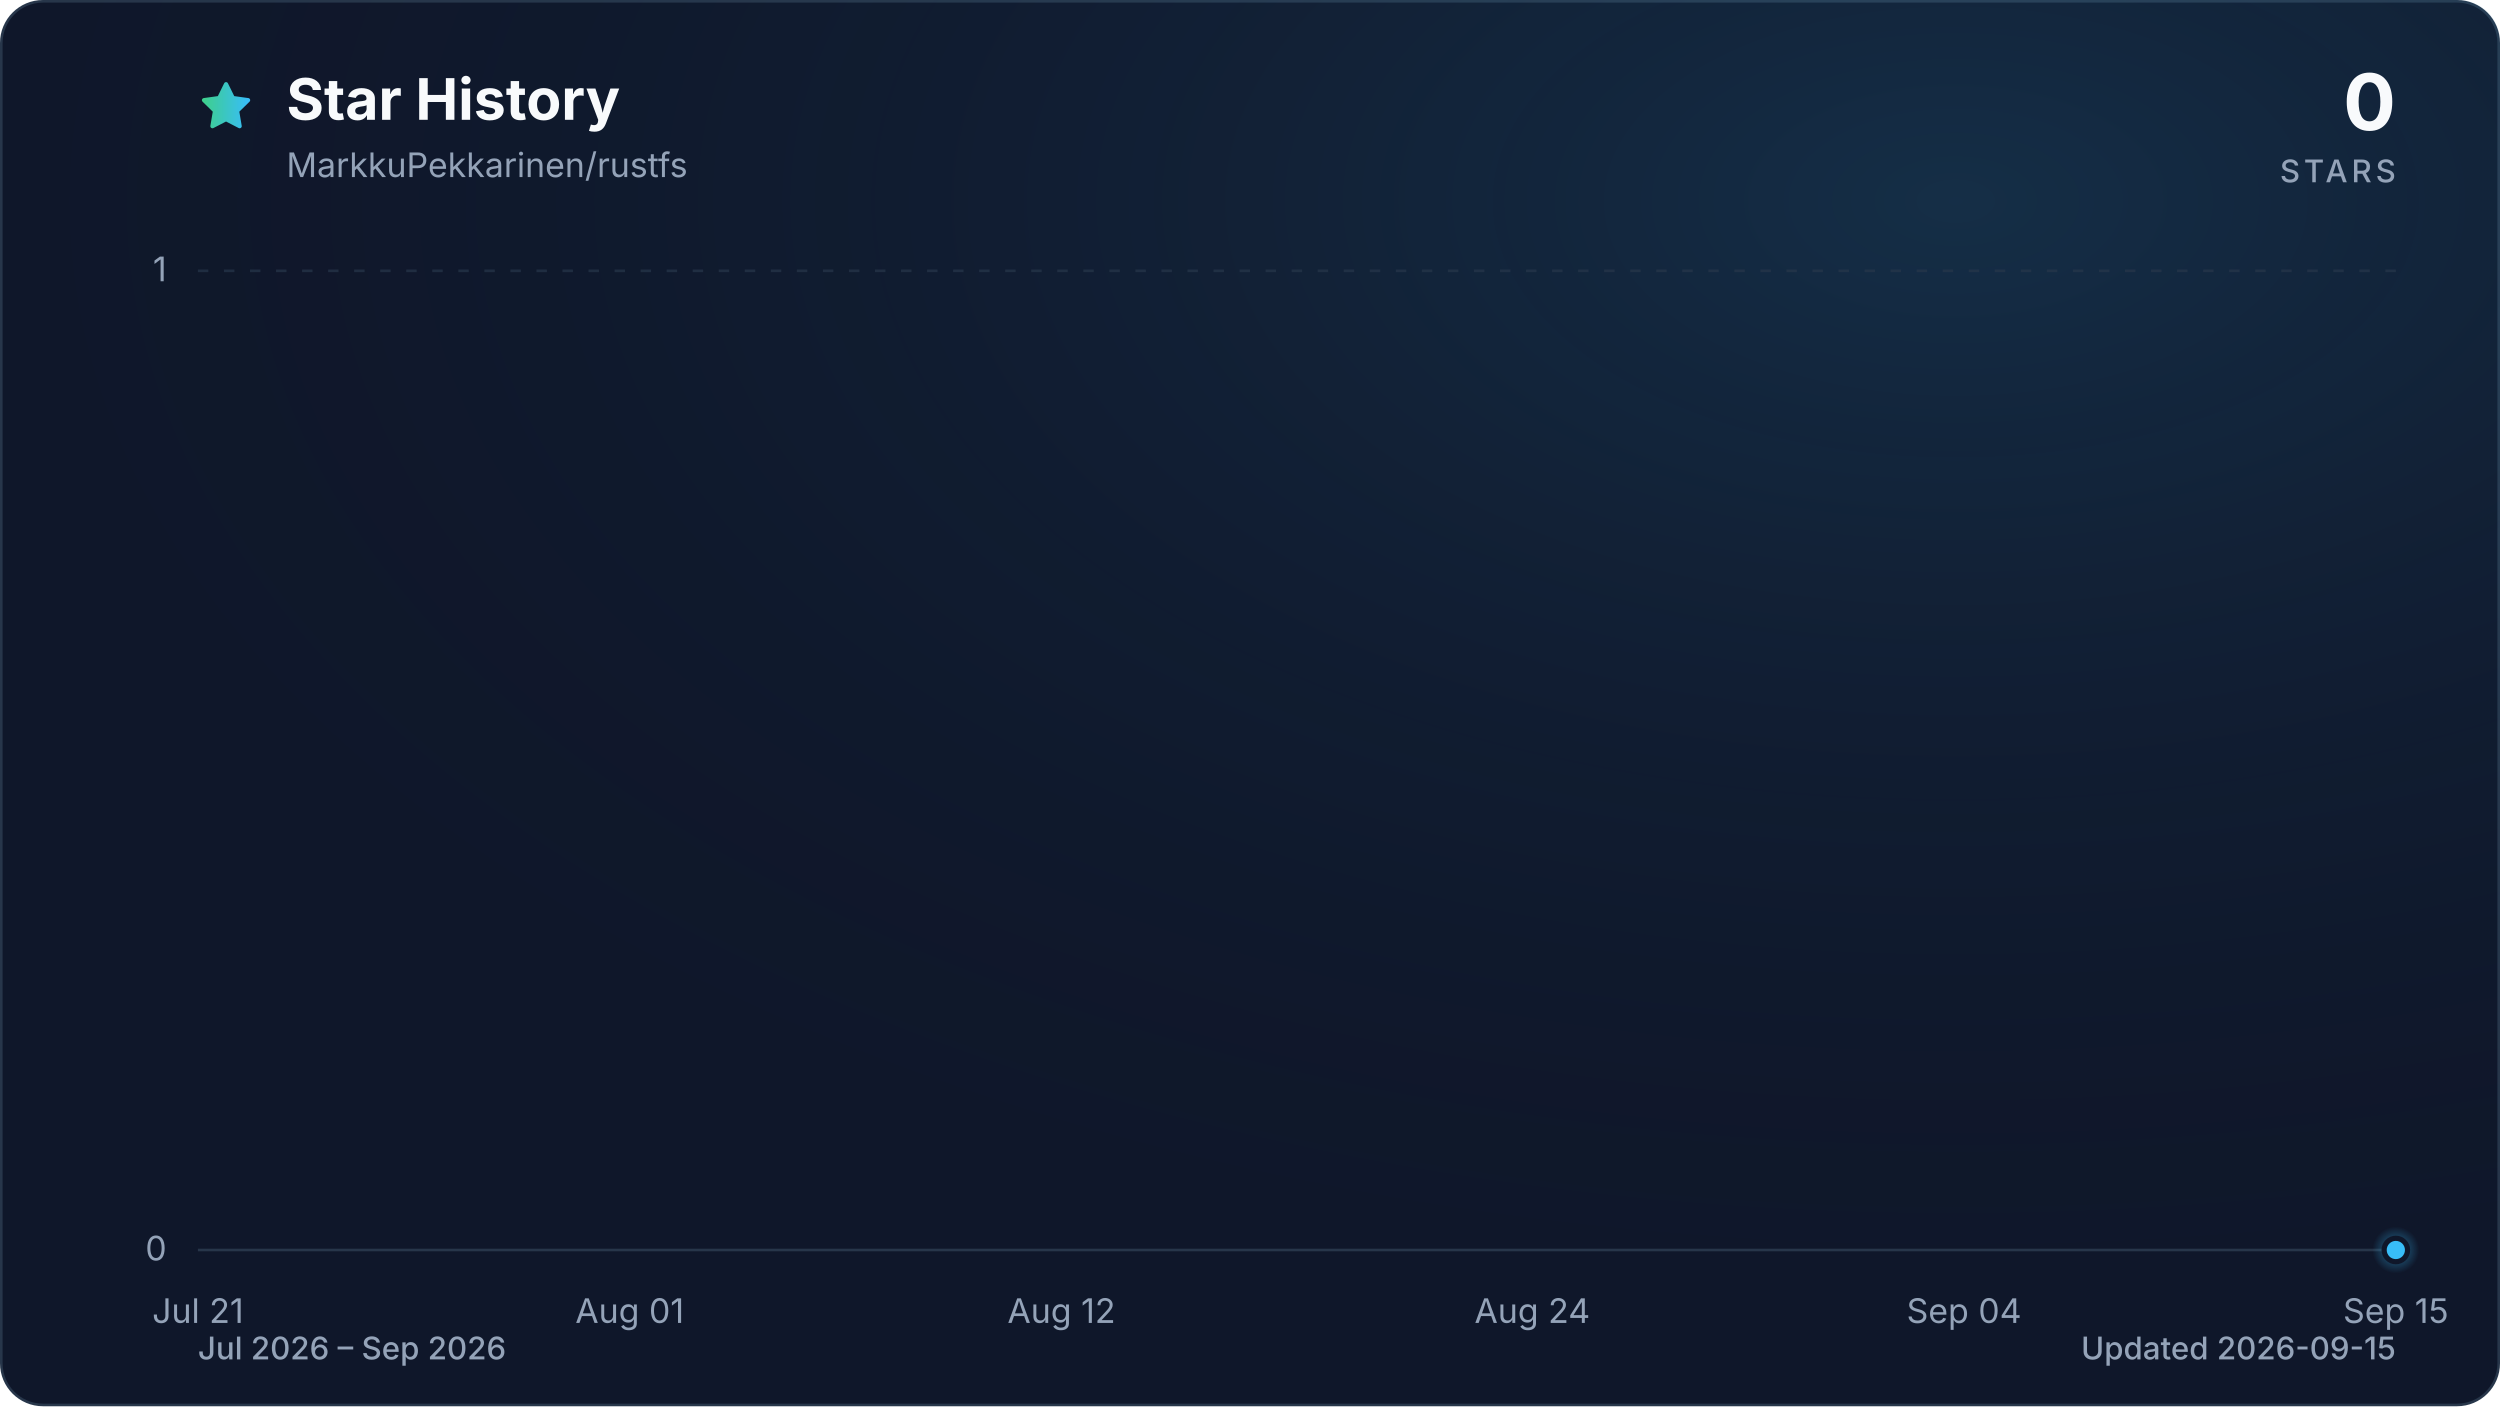
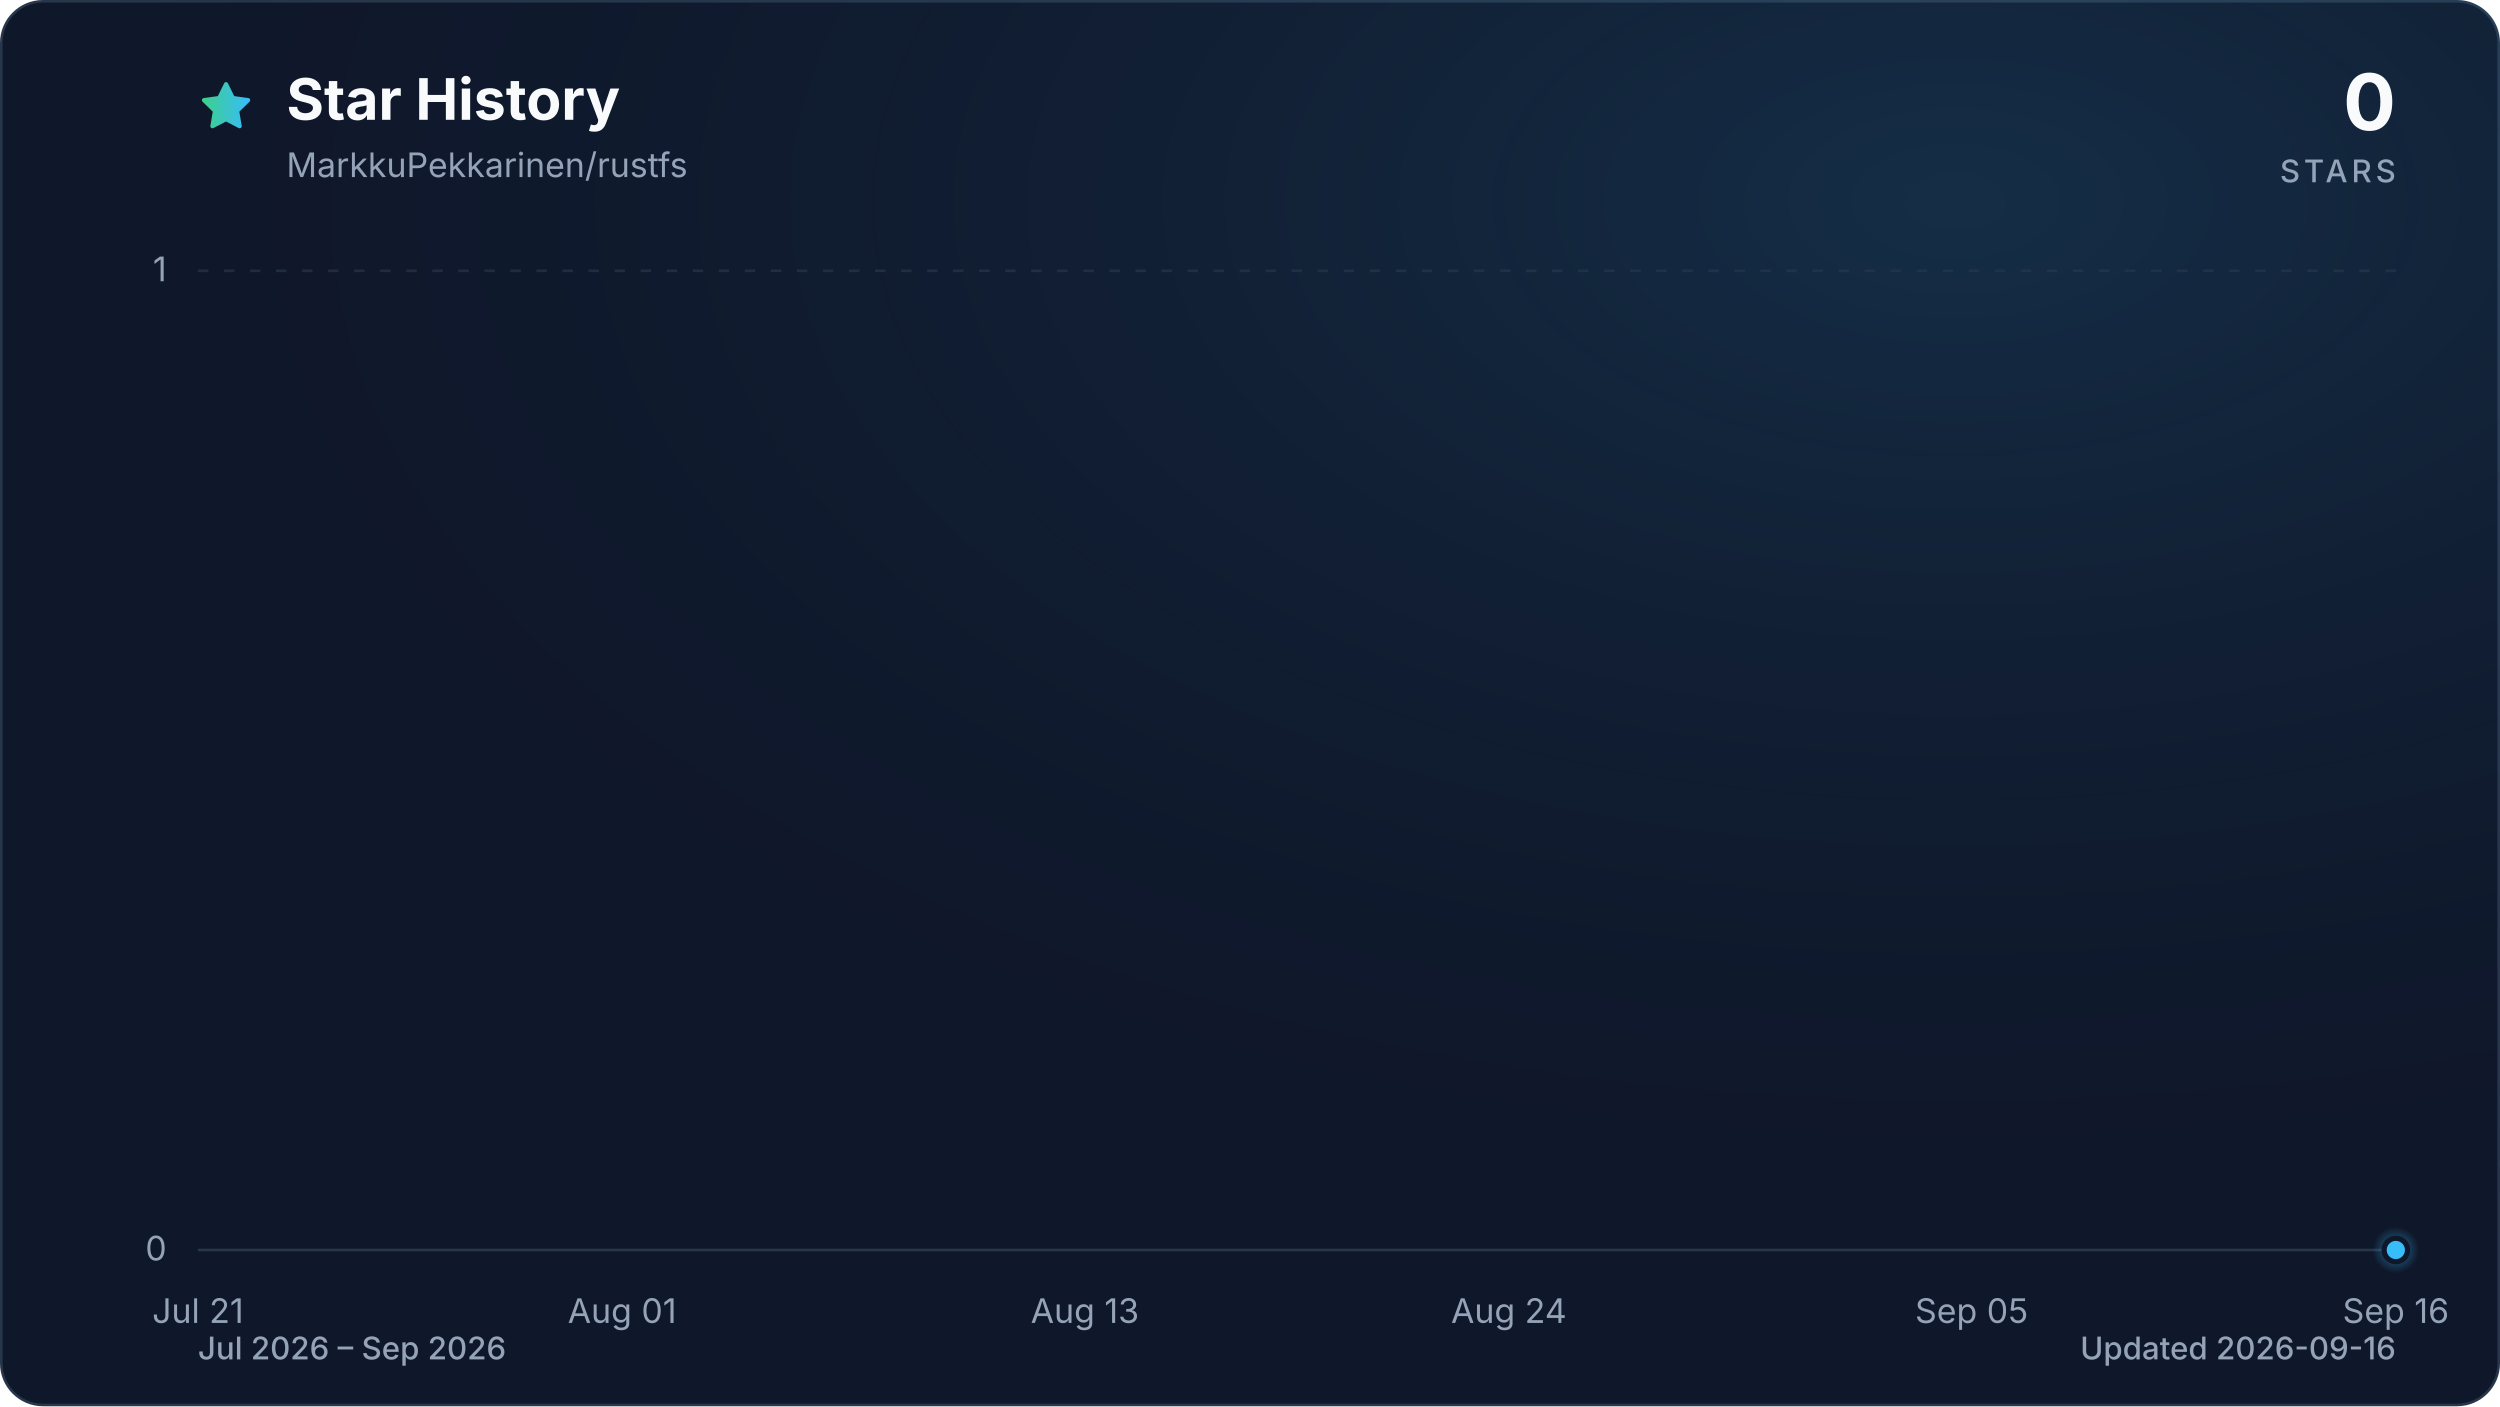
<svg xmlns="http://www.w3.org/2000/svg" viewBox="0 0 960 540" role="img" aria-labelledby="title description" data-style="gradient" data-variant="glow" data-animated="true">
  <defs>
    <linearGradient id="trend" x1="0" y1="0" x2="1" y2="0">
      <stop offset="0%" stop-color="#3ecf8e" />
      <stop offset="100%" stop-color="#38bdf8" />
    </linearGradient>
    <linearGradient id="area" x1="0" y1="0" x2="0" y2="1">
      <stop offset="0%" stop-color="#3ecf8e" stop-opacity="0.30" />
      <stop offset="55%" stop-color="#38bdf8" stop-opacity="0.10" />
      <stop offset="100%" stop-color="#38bdf8" stop-opacity="0.01" />
    </linearGradient>
    <radialGradient id="marker-halo" cx="50%" cy="50%" r="50%">
      <stop offset="0%" stop-color="#38bdf8" stop-opacity="0.55" />
      <stop offset="100%" stop-color="#38bdf8" stop-opacity="0" />
    </radialGradient>
    <radialGradient id="surface-glow" cx="78%" cy="14%" r="80%">
      <stop offset="0%" stop-color="#38bdf8" stop-opacity="0.14" />
      <stop offset="100%" stop-color="#0f172a" stop-opacity="0" />
    </radialGradient>
    <filter id="trend-glow" x="-20%" y="-20%" width="140%" height="140%">
      <feGaussianBlur stdDeviation="7" />
    </filter>
  </defs>
  <style>
.trend-enter{transform-box:fill-box;transform-origin:center;animation:trend-enter 520ms cubic-bezier(0.16,1,0.3,1)}
.marker-enter{transform-box:fill-box;transform-origin:center;animation:marker-enter 320ms cubic-bezier(0.16,1,0.3,1) 200ms both}
.marker-pulse{transform-box:fill-box;transform-origin:center;animation:marker-pulse 2.6s ease-out infinite}
@keyframes trend-enter{from{opacity:.35;transform:translateY(10px)}to{opacity:1;transform:translateY(0)}}
@keyframes marker-enter{from{opacity:0;transform:scale(.4)}to{opacity:1;transform:scale(1)}}
@keyframes marker-pulse{0%{opacity:.5;transform:scale(.7)}70%,100%{opacity:0;transform:scale(2.1)}}
@media (prefers-reduced-motion:reduce){.trend-enter,.marker-enter,.marker-pulse{animation:none!important}}
@media (prefers-reduced-motion:reduce){.marker-pulse{opacity:0}}
</style>
  <rect x="0.5" y="0.5" width="959" height="539" fill="#0f172a" stroke="#27364a" stroke-width="1" rx="16" />
  <rect width="960" height="540" fill="url(#surface-glow)" rx="16" />
  <path d="M12 2.6l2.9 5.9 6.5.9-4.7 4.6 1.1 6.5-5.8-3-5.8 3 1.1-6.5-4.7-4.6 6.5-.9L12 2.6Z" transform="translate(76 30) scale(.9)" fill="url(#trend)" stroke="url(#trend)" stroke-width="1.8" stroke-linejoin="round" aria-hidden="true" />
  <text x="110" y="46" fill="#f8fafc" font-family="ui-sans-serif, system-ui, -apple-system, BlinkMacSystemFont, 'Segoe UI', sans-serif" font-size="22" font-weight="700">Star History</text>
  <text x="110" y="68" fill="#94a3b8" font-family="ui-sans-serif, system-ui, -apple-system, BlinkMacSystemFont, 'Segoe UI', sans-serif" font-size="13">MarkkuPekkarinen/rustfs</text>
  <text x="920" y="50" fill="#f8fafc" font-family="ui-sans-serif, system-ui, -apple-system, BlinkMacSystemFont, 'Segoe UI', sans-serif" font-size="30" font-weight="700" text-anchor="end">0</text>
  <text x="920" y="70" fill="#94a3b8" font-family="ui-sans-serif, system-ui, -apple-system, BlinkMacSystemFont, 'Segoe UI', sans-serif" font-size="12" font-weight="500" letter-spacing="1.5" text-anchor="end">STARS</text>
  <line x1="76" y1="480.0" x2="920" y2="480.0" stroke="#27364a" stroke-width="1" stroke-dasharray="0" opacity="1" />
  <text x="64" y="484.0" fill="#94a3b8" font-family="ui-sans-serif, system-ui, -apple-system, BlinkMacSystemFont, 'Segoe UI', sans-serif" font-size="13" text-anchor="end">0</text>
  <line x1="76" y1="104.0" x2="920" y2="104.0" stroke="#27364a" stroke-width="1" stroke-dasharray="4 6" opacity="0.7" />
  <text x="64" y="108.0" fill="#94a3b8" font-family="ui-sans-serif, system-ui, -apple-system, BlinkMacSystemFont, 'Segoe UI', sans-serif" font-size="13" text-anchor="end">1</text>
  <text x="76.0" y="508" fill="#94a3b8" font-family="ui-sans-serif, system-ui, -apple-system, BlinkMacSystemFont, 'Segoe UI', sans-serif" font-size="13" text-anchor="middle">Jul 21</text>
-   <text x="241.8" y="508" fill="#94a3b8" font-family="ui-sans-serif, system-ui, -apple-system, BlinkMacSystemFont, 'Segoe UI', sans-serif" font-size="13" text-anchor="middle">Aug 01</text>
-   <text x="407.6" y="508" fill="#94a3b8" font-family="ui-sans-serif, system-ui, -apple-system, BlinkMacSystemFont, 'Segoe UI', sans-serif" font-size="13" text-anchor="middle">Aug 12</text>
-   <text x="588.4" y="508" fill="#94a3b8" font-family="ui-sans-serif, system-ui, -apple-system, BlinkMacSystemFont, 'Segoe UI', sans-serif" font-size="13" text-anchor="middle">Aug 24</text>
-   <text x="754.2" y="508" fill="#94a3b8" font-family="ui-sans-serif, system-ui, -apple-system, BlinkMacSystemFont, 'Segoe UI', sans-serif" font-size="13" text-anchor="middle">Sep 04</text>
-   <text x="920.0" y="508" fill="#94a3b8" font-family="ui-sans-serif, system-ui, -apple-system, BlinkMacSystemFont, 'Segoe UI', sans-serif" font-size="13" text-anchor="middle">Sep 15</text>
+   <text x="238.9" y="508" fill="#94a3b8" font-family="ui-sans-serif, system-ui, -apple-system, BlinkMacSystemFont, 'Segoe UI', sans-serif" font-size="13" text-anchor="middle">Aug 01</text>
+   <text x="416.6" y="508" fill="#94a3b8" font-family="ui-sans-serif, system-ui, -apple-system, BlinkMacSystemFont, 'Segoe UI', sans-serif" font-size="13" text-anchor="middle">Aug 13</text>
+   <text x="579.4" y="508" fill="#94a3b8" font-family="ui-sans-serif, system-ui, -apple-system, BlinkMacSystemFont, 'Segoe UI', sans-serif" font-size="13" text-anchor="middle">Aug 24</text>
+   <text x="757.1" y="508" fill="#94a3b8" font-family="ui-sans-serif, system-ui, -apple-system, BlinkMacSystemFont, 'Segoe UI', sans-serif" font-size="13" text-anchor="middle">Sep 05</text>
+   <text x="920.0" y="508" fill="#94a3b8" font-family="ui-sans-serif, system-ui, -apple-system, BlinkMacSystemFont, 'Segoe UI', sans-serif" font-size="13" text-anchor="middle">Sep 16</text>
  <g class="trend-enter">
-     <path d="M 76.0 480.0 C 81.0 480.0, 86.0 480.0, 91.1 480.0 C 96.1 480.0, 101.1 480.0, 106.1 480.0 C 111.2 480.0, 116.2 480.0, 121.2 480.0 C 126.2 480.0, 131.3 480.0, 136.3 480.0 C 141.3 480.0, 146.3 480.0, 151.4 480.0 C 156.4 480.0, 161.4 480.0, 166.4 480.0 C 171.5 480.0, 176.5 480.0, 181.5 480.0 C 186.5 480.0, 191.5 480.0, 196.6 480.0 C 201.6 480.0, 206.6 480.0, 211.6 480.0 C 216.7 480.0, 221.7 480.0, 226.7 480.0 C 231.7 480.0, 236.8 480.0, 241.8 480.0 C 246.8 480.0, 251.8 480.0, 256.9 480.0 C 261.9 480.0, 266.9 480.0, 271.9 480.0 C 277.0 480.0, 282.0 480.0, 287.0 480.0 C 292.0 480.0, 297.0 480.0, 302.1 480.0 C 307.1 480.0, 312.1 480.0, 317.1 480.0 C 322.2 480.0, 327.2 480.0, 332.2 480.0 C 337.2 480.0, 342.3 480.0, 347.3 480.0 C 352.3 480.0, 357.3 480.0, 362.4 480.0 C 367.4 480.0, 372.4 480.0, 377.4 480.0 C 382.5 480.0, 387.5 480.0, 392.5 480.0 C 397.5 480.0, 402.5 480.0, 407.6 480.0 C 412.6 480.0, 417.6 480.0, 422.6 480.0 C 427.7 480.0, 432.7 480.0, 437.7 480.0 C 442.7 480.0, 447.8 480.0, 452.8 480.0 C 457.8 480.0, 462.8 480.0, 467.9 480.0 C 472.9 480.0, 477.9 480.0, 482.9 480.0 C 488.0 480.0, 493.0 480.0, 498.0 480.0 C 503.0 480.0, 508.0 480.0, 513.1 480.0 C 518.1 480.0, 523.1 480.0, 528.1 480.0 C 533.2 480.0, 538.2 480.0, 543.2 480.0 C 548.2 480.0, 553.3 480.0, 558.3 480.0 C 563.3 480.0, 568.3 480.0, 573.4 480.0 C 578.4 480.0, 583.4 480.0, 588.4 480.0 C 593.5 480.0, 598.5 480.0, 603.5 480.0 C 608.5 480.0, 613.5 480.0, 618.6 480.0 C 623.6 480.0, 628.6 480.0, 633.6 480.0 C 638.7 480.0, 643.7 480.0, 648.7 480.0 C 653.7 480.0, 658.8 480.0, 663.8 480.0 C 668.8 480.0, 673.8 480.0, 678.9 480.0 C 683.9 480.0, 688.9 480.0, 693.9 480.0 C 699.0 480.0, 704.0 480.0, 709.0 480.0 C 714.0 480.0, 719.0 480.0, 724.1 480.0 C 729.1 480.0, 734.1 480.0, 739.1 480.0 C 744.2 480.0, 749.2 480.0, 754.2 480.0 C 759.2 480.0, 764.3 480.0, 769.3 480.0 C 774.3 480.0, 779.3 480.0, 784.4 480.0 C 789.4 480.0, 794.4 480.0, 799.4 480.0 C 804.5 480.0, 809.5 480.0, 814.5 480.0 C 819.5 480.0, 824.5 480.0, 829.6 480.0 C 834.6 480.0, 839.6 480.0, 844.6 480.0 C 849.7 480.0, 854.7 480.0, 859.7 480.0 C 864.7 480.0, 869.8 480.0, 874.8 480.0 C 879.8 480.0, 884.8 480.0, 889.9 480.0 C 894.9 480.0, 899.9 480.0, 904.9 480.0 C 910.0 480.0, 915.0 480.0, 920.0 480.0 L 920.0 480.0 L 76.0 480.0 Z" fill="url(#area)" />
-     <path d="M 76.0 480.0 C 81.0 480.0, 86.0 480.0, 91.1 480.0 C 96.1 480.0, 101.1 480.0, 106.1 480.0 C 111.2 480.0, 116.2 480.0, 121.2 480.0 C 126.2 480.0, 131.3 480.0, 136.3 480.0 C 141.3 480.0, 146.3 480.0, 151.4 480.0 C 156.4 480.0, 161.4 480.0, 166.4 480.0 C 171.5 480.0, 176.5 480.0, 181.5 480.0 C 186.5 480.0, 191.5 480.0, 196.6 480.0 C 201.6 480.0, 206.6 480.0, 211.6 480.0 C 216.7 480.0, 221.7 480.0, 226.7 480.0 C 231.7 480.0, 236.8 480.0, 241.8 480.0 C 246.8 480.0, 251.8 480.0, 256.9 480.0 C 261.9 480.0, 266.9 480.0, 271.9 480.0 C 277.0 480.0, 282.0 480.0, 287.0 480.0 C 292.0 480.0, 297.0 480.0, 302.1 480.0 C 307.1 480.0, 312.1 480.0, 317.1 480.0 C 322.2 480.0, 327.2 480.0, 332.2 480.0 C 337.2 480.0, 342.3 480.0, 347.3 480.0 C 352.3 480.0, 357.3 480.0, 362.4 480.0 C 367.4 480.0, 372.4 480.0, 377.4 480.0 C 382.5 480.0, 387.5 480.0, 392.5 480.0 C 397.5 480.0, 402.5 480.0, 407.6 480.0 C 412.6 480.0, 417.6 480.0, 422.6 480.0 C 427.7 480.0, 432.7 480.0, 437.7 480.0 C 442.7 480.0, 447.8 480.0, 452.8 480.0 C 457.8 480.0, 462.8 480.0, 467.9 480.0 C 472.9 480.0, 477.9 480.0, 482.9 480.0 C 488.0 480.0, 493.0 480.0, 498.0 480.0 C 503.0 480.0, 508.0 480.0, 513.1 480.0 C 518.1 480.0, 523.1 480.0, 528.1 480.0 C 533.2 480.0, 538.2 480.0, 543.2 480.0 C 548.2 480.0, 553.3 480.0, 558.3 480.0 C 563.3 480.0, 568.3 480.0, 573.4 480.0 C 578.4 480.0, 583.4 480.0, 588.4 480.0 C 593.5 480.0, 598.5 480.0, 603.5 480.0 C 608.5 480.0, 613.5 480.0, 618.6 480.0 C 623.6 480.0, 628.6 480.0, 633.6 480.0 C 638.7 480.0, 643.7 480.0, 648.7 480.0 C 653.7 480.0, 658.8 480.0, 663.8 480.0 C 668.8 480.0, 673.8 480.0, 678.9 480.0 C 683.9 480.0, 688.9 480.0, 693.9 480.0 C 699.0 480.0, 704.0 480.0, 709.0 480.0 C 714.0 480.0, 719.0 480.0, 724.1 480.0 C 729.1 480.0, 734.1 480.0, 739.1 480.0 C 744.2 480.0, 749.2 480.0, 754.2 480.0 C 759.2 480.0, 764.3 480.0, 769.3 480.0 C 774.3 480.0, 779.3 480.0, 784.4 480.0 C 789.4 480.0, 794.4 480.0, 799.4 480.0 C 804.5 480.0, 809.5 480.0, 814.5 480.0 C 819.5 480.0, 824.5 480.0, 829.6 480.0 C 834.6 480.0, 839.6 480.0, 844.6 480.0 C 849.7 480.0, 854.7 480.0, 859.7 480.0 C 864.7 480.0, 869.8 480.0, 874.8 480.0 C 879.8 480.0, 884.8 480.0, 889.9 480.0 C 894.9 480.0, 899.9 480.0, 904.9 480.0 C 910.0 480.0, 915.0 480.0, 920.0 480.0" fill="none" stroke="url(#trend)" stroke-width="12" stroke-linecap="round" stroke-linejoin="round" opacity="0.16" filter="url(#trend-glow)" />
-     <path d="M 76.0 480.0 C 81.0 480.0, 86.0 480.0, 91.1 480.0 C 96.1 480.0, 101.1 480.0, 106.1 480.0 C 111.2 480.0, 116.2 480.0, 121.2 480.0 C 126.2 480.0, 131.3 480.0, 136.3 480.0 C 141.3 480.0, 146.3 480.0, 151.4 480.0 C 156.4 480.0, 161.4 480.0, 166.4 480.0 C 171.5 480.0, 176.5 480.0, 181.5 480.0 C 186.5 480.0, 191.5 480.0, 196.6 480.0 C 201.6 480.0, 206.6 480.0, 211.6 480.0 C 216.7 480.0, 221.7 480.0, 226.7 480.0 C 231.7 480.0, 236.8 480.0, 241.8 480.0 C 246.8 480.0, 251.8 480.0, 256.9 480.0 C 261.9 480.0, 266.9 480.0, 271.9 480.0 C 277.0 480.0, 282.0 480.0, 287.0 480.0 C 292.0 480.0, 297.0 480.0, 302.1 480.0 C 307.1 480.0, 312.1 480.0, 317.1 480.0 C 322.2 480.0, 327.2 480.0, 332.2 480.0 C 337.2 480.0, 342.3 480.0, 347.3 480.0 C 352.3 480.0, 357.3 480.0, 362.4 480.0 C 367.4 480.0, 372.4 480.0, 377.4 480.0 C 382.5 480.0, 387.5 480.0, 392.5 480.0 C 397.5 480.0, 402.5 480.0, 407.6 480.0 C 412.6 480.0, 417.6 480.0, 422.6 480.0 C 427.7 480.0, 432.7 480.0, 437.7 480.0 C 442.7 480.0, 447.8 480.0, 452.8 480.0 C 457.8 480.0, 462.8 480.0, 467.9 480.0 C 472.9 480.0, 477.9 480.0, 482.9 480.0 C 488.0 480.0, 493.0 480.0, 498.0 480.0 C 503.0 480.0, 508.0 480.0, 513.1 480.0 C 518.1 480.0, 523.1 480.0, 528.1 480.0 C 533.2 480.0, 538.2 480.0, 543.2 480.0 C 548.2 480.0, 553.3 480.0, 558.3 480.0 C 563.3 480.0, 568.3 480.0, 573.4 480.0 C 578.4 480.0, 583.4 480.0, 588.4 480.0 C 593.5 480.0, 598.5 480.0, 603.5 480.0 C 608.5 480.0, 613.5 480.0, 618.6 480.0 C 623.6 480.0, 628.6 480.0, 633.6 480.0 C 638.7 480.0, 643.7 480.0, 648.7 480.0 C 653.7 480.0, 658.8 480.0, 663.8 480.0 C 668.8 480.0, 673.8 480.0, 678.9 480.0 C 683.9 480.0, 688.9 480.0, 693.9 480.0 C 699.0 480.0, 704.0 480.0, 709.0 480.0 C 714.0 480.0, 719.0 480.0, 724.1 480.0 C 729.1 480.0, 734.1 480.0, 739.1 480.0 C 744.2 480.0, 749.2 480.0, 754.2 480.0 C 759.2 480.0, 764.3 480.0, 769.3 480.0 C 774.3 480.0, 779.3 480.0, 784.4 480.0 C 789.4 480.0, 794.4 480.0, 799.4 480.0 C 804.5 480.0, 809.5 480.0, 814.5 480.0 C 819.5 480.0, 824.5 480.0, 829.6 480.0 C 834.6 480.0, 839.6 480.0, 844.6 480.0 C 849.7 480.0, 854.7 480.0, 859.7 480.0 C 864.7 480.0, 869.8 480.0, 874.8 480.0 C 879.8 480.0, 884.8 480.0, 889.9 480.0 C 894.9 480.0, 899.9 480.0, 904.9 480.0 C 910.0 480.0, 915.0 480.0, 920.0 480.0" fill="none" stroke="url(#trend)" stroke-width="3" stroke-linecap="round" stroke-linejoin="round" />
+     <path d="M 76.0 480.0 C 80.9 480.0, 85.9 480.0, 90.8 480.0 C 95.7 480.0, 100.7 480.0, 105.6 480.0 C 110.5 480.0, 115.5 480.0, 120.4 480.0 C 125.4 480.0, 130.3 480.0, 135.2 480.0 C 140.2 480.0, 145.1 480.0, 150.0 480.0 C 155.0 480.0, 159.9 480.0, 164.8 480.0 C 169.8 480.0, 174.7 480.0, 179.6 480.0 C 184.6 480.0, 189.5 480.0, 194.5 480.0 C 199.4 480.0, 204.3 480.0, 209.3 480.0 C 214.2 480.0, 219.1 480.0, 224.1 480.0 C 229.0 480.0, 233.9 480.0, 238.9 480.0 C 243.8 480.0, 248.7 480.0, 253.7 480.0 C 258.6 480.0, 263.6 480.0, 268.5 480.0 C 273.4 480.0, 278.4 480.0, 283.3 480.0 C 288.2 480.0, 293.2 480.0, 298.1 480.0 C 303.0 480.0, 308.0 480.0, 312.9 480.0 C 317.8 480.0, 322.8 480.0, 327.7 480.0 C 332.7 480.0, 337.6 480.0, 342.5 480.0 C 347.5 480.0, 352.4 480.0, 357.3 480.0 C 362.3 480.0, 367.2 480.0, 372.1 480.0 C 377.1 480.0, 382.0 480.0, 386.9 480.0 C 391.9 480.0, 396.8 480.0, 401.8 480.0 C 406.7 480.0, 411.6 480.0, 416.6 480.0 C 421.5 480.0, 426.4 480.0, 431.4 480.0 C 436.3 480.0, 441.2 480.0, 446.2 480.0 C 451.1 480.0, 456.0 480.0, 461.0 480.0 C 465.9 480.0, 470.9 480.0, 475.8 480.0 C 480.7 480.0, 485.7 480.0, 490.6 480.0 C 495.5 480.0, 500.5 480.0, 505.4 480.0 C 510.3 480.0, 515.3 480.0, 520.2 480.0 C 525.1 480.0, 530.1 480.0, 535.0 480.0 C 540.0 480.0, 544.9 480.0, 549.8 480.0 C 554.8 480.0, 559.7 480.0, 564.6 480.0 C 569.6 480.0, 574.5 480.0, 579.4 480.0 C 584.4 480.0, 589.3 480.0, 594.2 480.0 C 599.2 480.0, 604.1 480.0, 609.1 480.0 C 614.0 480.0, 618.9 480.0, 623.9 480.0 C 628.8 480.0, 633.7 480.0, 638.7 480.0 C 643.6 480.0, 648.5 480.0, 653.5 480.0 C 658.4 480.0, 663.3 480.0, 668.3 480.0 C 673.2 480.0, 678.2 480.0, 683.1 480.0 C 688.0 480.0, 693.0 480.0, 697.9 480.0 C 702.8 480.0, 707.8 480.0, 712.7 480.0 C 717.6 480.0, 722.6 480.0, 727.5 480.0 C 732.4 480.0, 737.4 480.0, 742.3 480.0 C 747.3 480.0, 752.2 480.0, 757.1 480.0 C 762.1 480.0, 767.0 480.0, 771.9 480.0 C 776.9 480.0, 781.8 480.0, 786.7 480.0 C 791.7 480.0, 796.6 480.0, 801.5 480.0 C 806.5 480.0, 811.4 480.0, 816.4 480.0 C 821.3 480.0, 826.2 480.0, 831.2 480.0 C 836.1 480.0, 841.0 480.0, 846.0 480.0 C 850.9 480.0, 855.8 480.0, 860.8 480.0 C 865.7 480.0, 870.6 480.0, 875.6 480.0 C 880.5 480.0, 885.5 480.0, 890.4 480.0 C 895.3 480.0, 900.3 480.0, 905.2 480.0 C 910.1 480.0, 915.1 480.0, 920.0 480.0 L 920.0 480.0 L 76.0 480.0 Z" fill="url(#area)" />
+     <path d="M 76.0 480.0 C 80.9 480.0, 85.9 480.0, 90.8 480.0 C 95.7 480.0, 100.7 480.0, 105.6 480.0 C 110.5 480.0, 115.5 480.0, 120.4 480.0 C 125.4 480.0, 130.3 480.0, 135.2 480.0 C 140.2 480.0, 145.1 480.0, 150.0 480.0 C 155.0 480.0, 159.9 480.0, 164.8 480.0 C 169.8 480.0, 174.7 480.0, 179.6 480.0 C 184.6 480.0, 189.5 480.0, 194.5 480.0 C 199.4 480.0, 204.3 480.0, 209.3 480.0 C 214.2 480.0, 219.1 480.0, 224.1 480.0 C 229.0 480.0, 233.9 480.0, 238.9 480.0 C 243.8 480.0, 248.7 480.0, 253.7 480.0 C 258.6 480.0, 263.6 480.0, 268.5 480.0 C 273.4 480.0, 278.4 480.0, 283.3 480.0 C 288.2 480.0, 293.2 480.0, 298.1 480.0 C 303.0 480.0, 308.0 480.0, 312.9 480.0 C 317.8 480.0, 322.8 480.0, 327.7 480.0 C 332.7 480.0, 337.6 480.0, 342.5 480.0 C 347.5 480.0, 352.4 480.0, 357.3 480.0 C 362.3 480.0, 367.2 480.0, 372.1 480.0 C 377.1 480.0, 382.0 480.0, 386.9 480.0 C 391.9 480.0, 396.8 480.0, 401.8 480.0 C 406.7 480.0, 411.6 480.0, 416.6 480.0 C 421.5 480.0, 426.4 480.0, 431.4 480.0 C 436.3 480.0, 441.2 480.0, 446.2 480.0 C 451.1 480.0, 456.0 480.0, 461.0 480.0 C 465.9 480.0, 470.9 480.0, 475.8 480.0 C 480.7 480.0, 485.7 480.0, 490.6 480.0 C 495.5 480.0, 500.5 480.0, 505.4 480.0 C 510.3 480.0, 515.3 480.0, 520.2 480.0 C 525.1 480.0, 530.1 480.0, 535.0 480.0 C 540.0 480.0, 544.9 480.0, 549.8 480.0 C 554.8 480.0, 559.7 480.0, 564.6 480.0 C 569.6 480.0, 574.5 480.0, 579.4 480.0 C 584.4 480.0, 589.3 480.0, 594.2 480.0 C 599.2 480.0, 604.1 480.0, 609.1 480.0 C 614.0 480.0, 618.9 480.0, 623.9 480.0 C 628.8 480.0, 633.7 480.0, 638.7 480.0 C 643.6 480.0, 648.5 480.0, 653.5 480.0 C 658.4 480.0, 663.3 480.0, 668.3 480.0 C 673.2 480.0, 678.2 480.0, 683.1 480.0 C 688.0 480.0, 693.0 480.0, 697.9 480.0 C 702.8 480.0, 707.8 480.0, 712.7 480.0 C 717.6 480.0, 722.6 480.0, 727.5 480.0 C 732.4 480.0, 737.4 480.0, 742.3 480.0 C 747.3 480.0, 752.2 480.0, 757.1 480.0 C 762.1 480.0, 767.0 480.0, 771.9 480.0 C 776.9 480.0, 781.8 480.0, 786.7 480.0 C 791.7 480.0, 796.6 480.0, 801.5 480.0 C 806.5 480.0, 811.4 480.0, 816.4 480.0 C 821.3 480.0, 826.2 480.0, 831.2 480.0 C 836.1 480.0, 841.0 480.0, 846.0 480.0 C 850.9 480.0, 855.8 480.0, 860.8 480.0 C 865.7 480.0, 870.6 480.0, 875.6 480.0 C 880.5 480.0, 885.5 480.0, 890.4 480.0 C 895.3 480.0, 900.3 480.0, 905.2 480.0 C 910.1 480.0, 915.1 480.0, 920.0 480.0" fill="none" stroke="url(#trend)" stroke-width="12" stroke-linecap="round" stroke-linejoin="round" opacity="0.16" filter="url(#trend-glow)" />
+     <path d="M 76.0 480.0 C 80.9 480.0, 85.9 480.0, 90.8 480.0 C 95.7 480.0, 100.7 480.0, 105.6 480.0 C 110.5 480.0, 115.5 480.0, 120.4 480.0 C 125.4 480.0, 130.3 480.0, 135.2 480.0 C 140.2 480.0, 145.1 480.0, 150.0 480.0 C 155.0 480.0, 159.9 480.0, 164.8 480.0 C 169.8 480.0, 174.7 480.0, 179.6 480.0 C 184.6 480.0, 189.5 480.0, 194.5 480.0 C 199.4 480.0, 204.3 480.0, 209.3 480.0 C 214.2 480.0, 219.1 480.0, 224.1 480.0 C 229.0 480.0, 233.9 480.0, 238.9 480.0 C 243.8 480.0, 248.7 480.0, 253.7 480.0 C 258.6 480.0, 263.6 480.0, 268.5 480.0 C 273.4 480.0, 278.4 480.0, 283.3 480.0 C 288.2 480.0, 293.2 480.0, 298.1 480.0 C 303.0 480.0, 308.0 480.0, 312.9 480.0 C 317.8 480.0, 322.8 480.0, 327.7 480.0 C 332.7 480.0, 337.6 480.0, 342.5 480.0 C 347.5 480.0, 352.4 480.0, 357.3 480.0 C 362.3 480.0, 367.2 480.0, 372.1 480.0 C 377.1 480.0, 382.0 480.0, 386.9 480.0 C 391.9 480.0, 396.8 480.0, 401.8 480.0 C 406.7 480.0, 411.6 480.0, 416.6 480.0 C 421.5 480.0, 426.4 480.0, 431.4 480.0 C 436.3 480.0, 441.2 480.0, 446.2 480.0 C 451.1 480.0, 456.0 480.0, 461.0 480.0 C 465.9 480.0, 470.9 480.0, 475.8 480.0 C 480.7 480.0, 485.7 480.0, 490.6 480.0 C 495.5 480.0, 500.5 480.0, 505.4 480.0 C 510.3 480.0, 515.3 480.0, 520.2 480.0 C 525.1 480.0, 530.1 480.0, 535.0 480.0 C 540.0 480.0, 544.9 480.0, 549.8 480.0 C 554.8 480.0, 559.7 480.0, 564.6 480.0 C 569.6 480.0, 574.5 480.0, 579.4 480.0 C 584.4 480.0, 589.3 480.0, 594.2 480.0 C 599.2 480.0, 604.1 480.0, 609.1 480.0 C 614.0 480.0, 618.9 480.0, 623.9 480.0 C 628.8 480.0, 633.7 480.0, 638.7 480.0 C 643.6 480.0, 648.5 480.0, 653.5 480.0 C 658.4 480.0, 663.3 480.0, 668.3 480.0 C 673.2 480.0, 678.2 480.0, 683.1 480.0 C 688.0 480.0, 693.0 480.0, 697.9 480.0 C 702.8 480.0, 707.8 480.0, 712.7 480.0 C 717.6 480.0, 722.6 480.0, 727.5 480.0 C 732.4 480.0, 737.4 480.0, 742.3 480.0 C 747.3 480.0, 752.2 480.0, 757.1 480.0 C 762.1 480.0, 767.0 480.0, 771.9 480.0 C 776.9 480.0, 781.8 480.0, 786.7 480.0 C 791.7 480.0, 796.6 480.0, 801.5 480.0 C 806.5 480.0, 811.4 480.0, 816.4 480.0 C 821.3 480.0, 826.2 480.0, 831.2 480.0 C 836.1 480.0, 841.0 480.0, 846.0 480.0 C 850.9 480.0, 855.8 480.0, 860.8 480.0 C 865.7 480.0, 870.6 480.0, 875.6 480.0 C 880.5 480.0, 885.5 480.0, 890.4 480.0 C 895.3 480.0, 900.3 480.0, 905.2 480.0 C 910.1 480.0, 915.1 480.0, 920.0 480.0" fill="none" stroke="url(#trend)" stroke-width="3" stroke-linecap="round" stroke-linejoin="round" />
  </g>
  <g class="marker-enter">
    <circle class="marker-pulse" cx="920.0" cy="480.0" r="9" fill="url(#marker-halo)" />
    <circle cx="920.0" cy="480.0" r="4.5" fill="#38bdf8" stroke="#0f172a" stroke-width="2" />
  </g>
  <text x="76" y="522" fill="#94a3b8" font-family="ui-sans-serif, system-ui, -apple-system, BlinkMacSystemFont, 'Segoe UI', sans-serif" font-size="12" font-weight="500">Jul 2026 – Sep 2026</text>
-   <text x="920" y="522" fill="#94a3b8" font-family="ui-sans-serif, system-ui, -apple-system, BlinkMacSystemFont, 'Segoe UI', sans-serif" font-size="12" font-weight="500" text-anchor="end">Updated 2026-09-15</text>
+   <text x="920" y="522" fill="#94a3b8" font-family="ui-sans-serif, system-ui, -apple-system, BlinkMacSystemFont, 'Segoe UI', sans-serif" font-size="12" font-weight="500" text-anchor="end">Updated 2026-09-16</text>
</svg>
